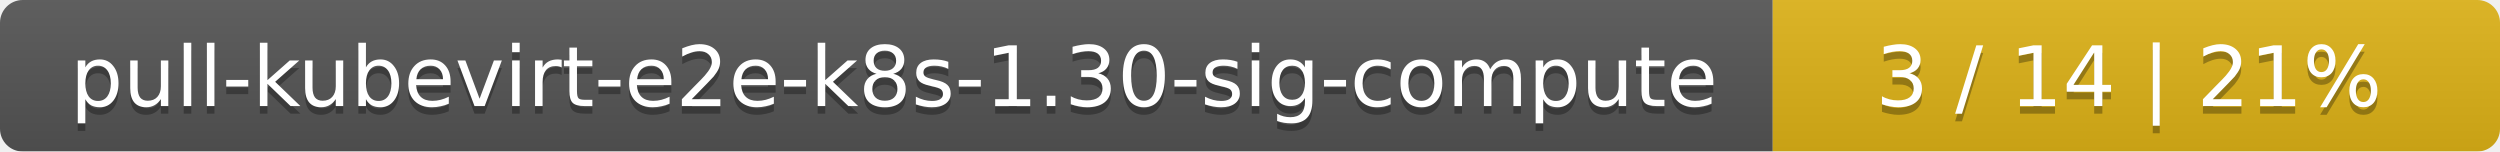
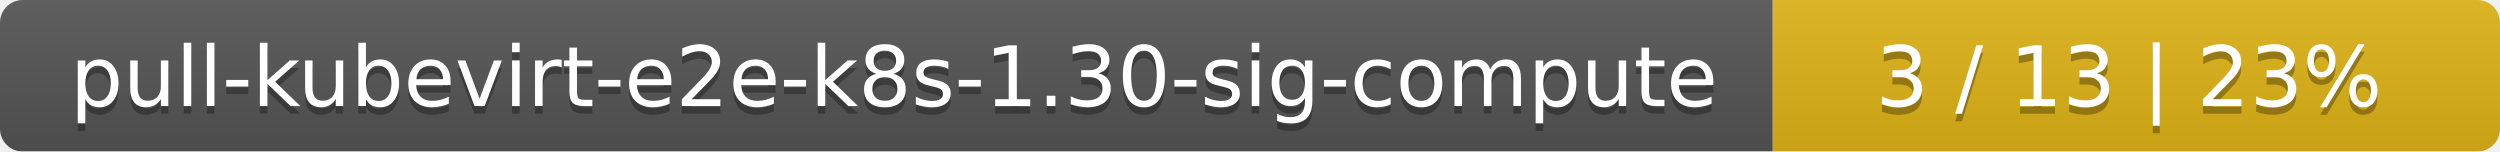
<svg xmlns="http://www.w3.org/2000/svg" width="330" height="20">
  <linearGradient id="smooth" x2="0" y2="100%">
    <stop offset="0" stop-color="#bbb" stop-opacity=".1" />
    <stop offset="1" stop-opacity=".1" />
  </linearGradient>
  <mask id="round">
    <rect width="330" height="20" rx="3" fill="#fff" />
  </mask>
  <g mask="url(#round)">
    <rect width="234" height="20" fill="#555" />
    <rect x="234" width="96" height="20" fill="#dfb317" />
    <rect width="330" height="20" fill="url(#smooth)" />
  </g>
  <g fill="#fff" text-anchor="middle" font-family="DejaVu Sans,Verdana,Geneva,sans-serif" font-size="11">
    <text x="118" y="15" fill="#010101" fill-opacity=".3">pull-kubevirt-e2e-k8s-1.30-sig-compute</text>
    <text x="118" y="14">pull-kubevirt-e2e-k8s-1.30-sig-compute</text>
-     <text x="281" y="15" fill="#010101" fill-opacity=".3">3 / 14    |    21%</text>
-     <text x="281" y="14">3 / 14    |    21%</text>
+     <text x="281" y="15" fill="#010101" fill-opacity=".3">3 / 13    |    23%</text>
+     <text x="281" y="14">3 / 13    |    23%</text>
  </g>
</svg>
